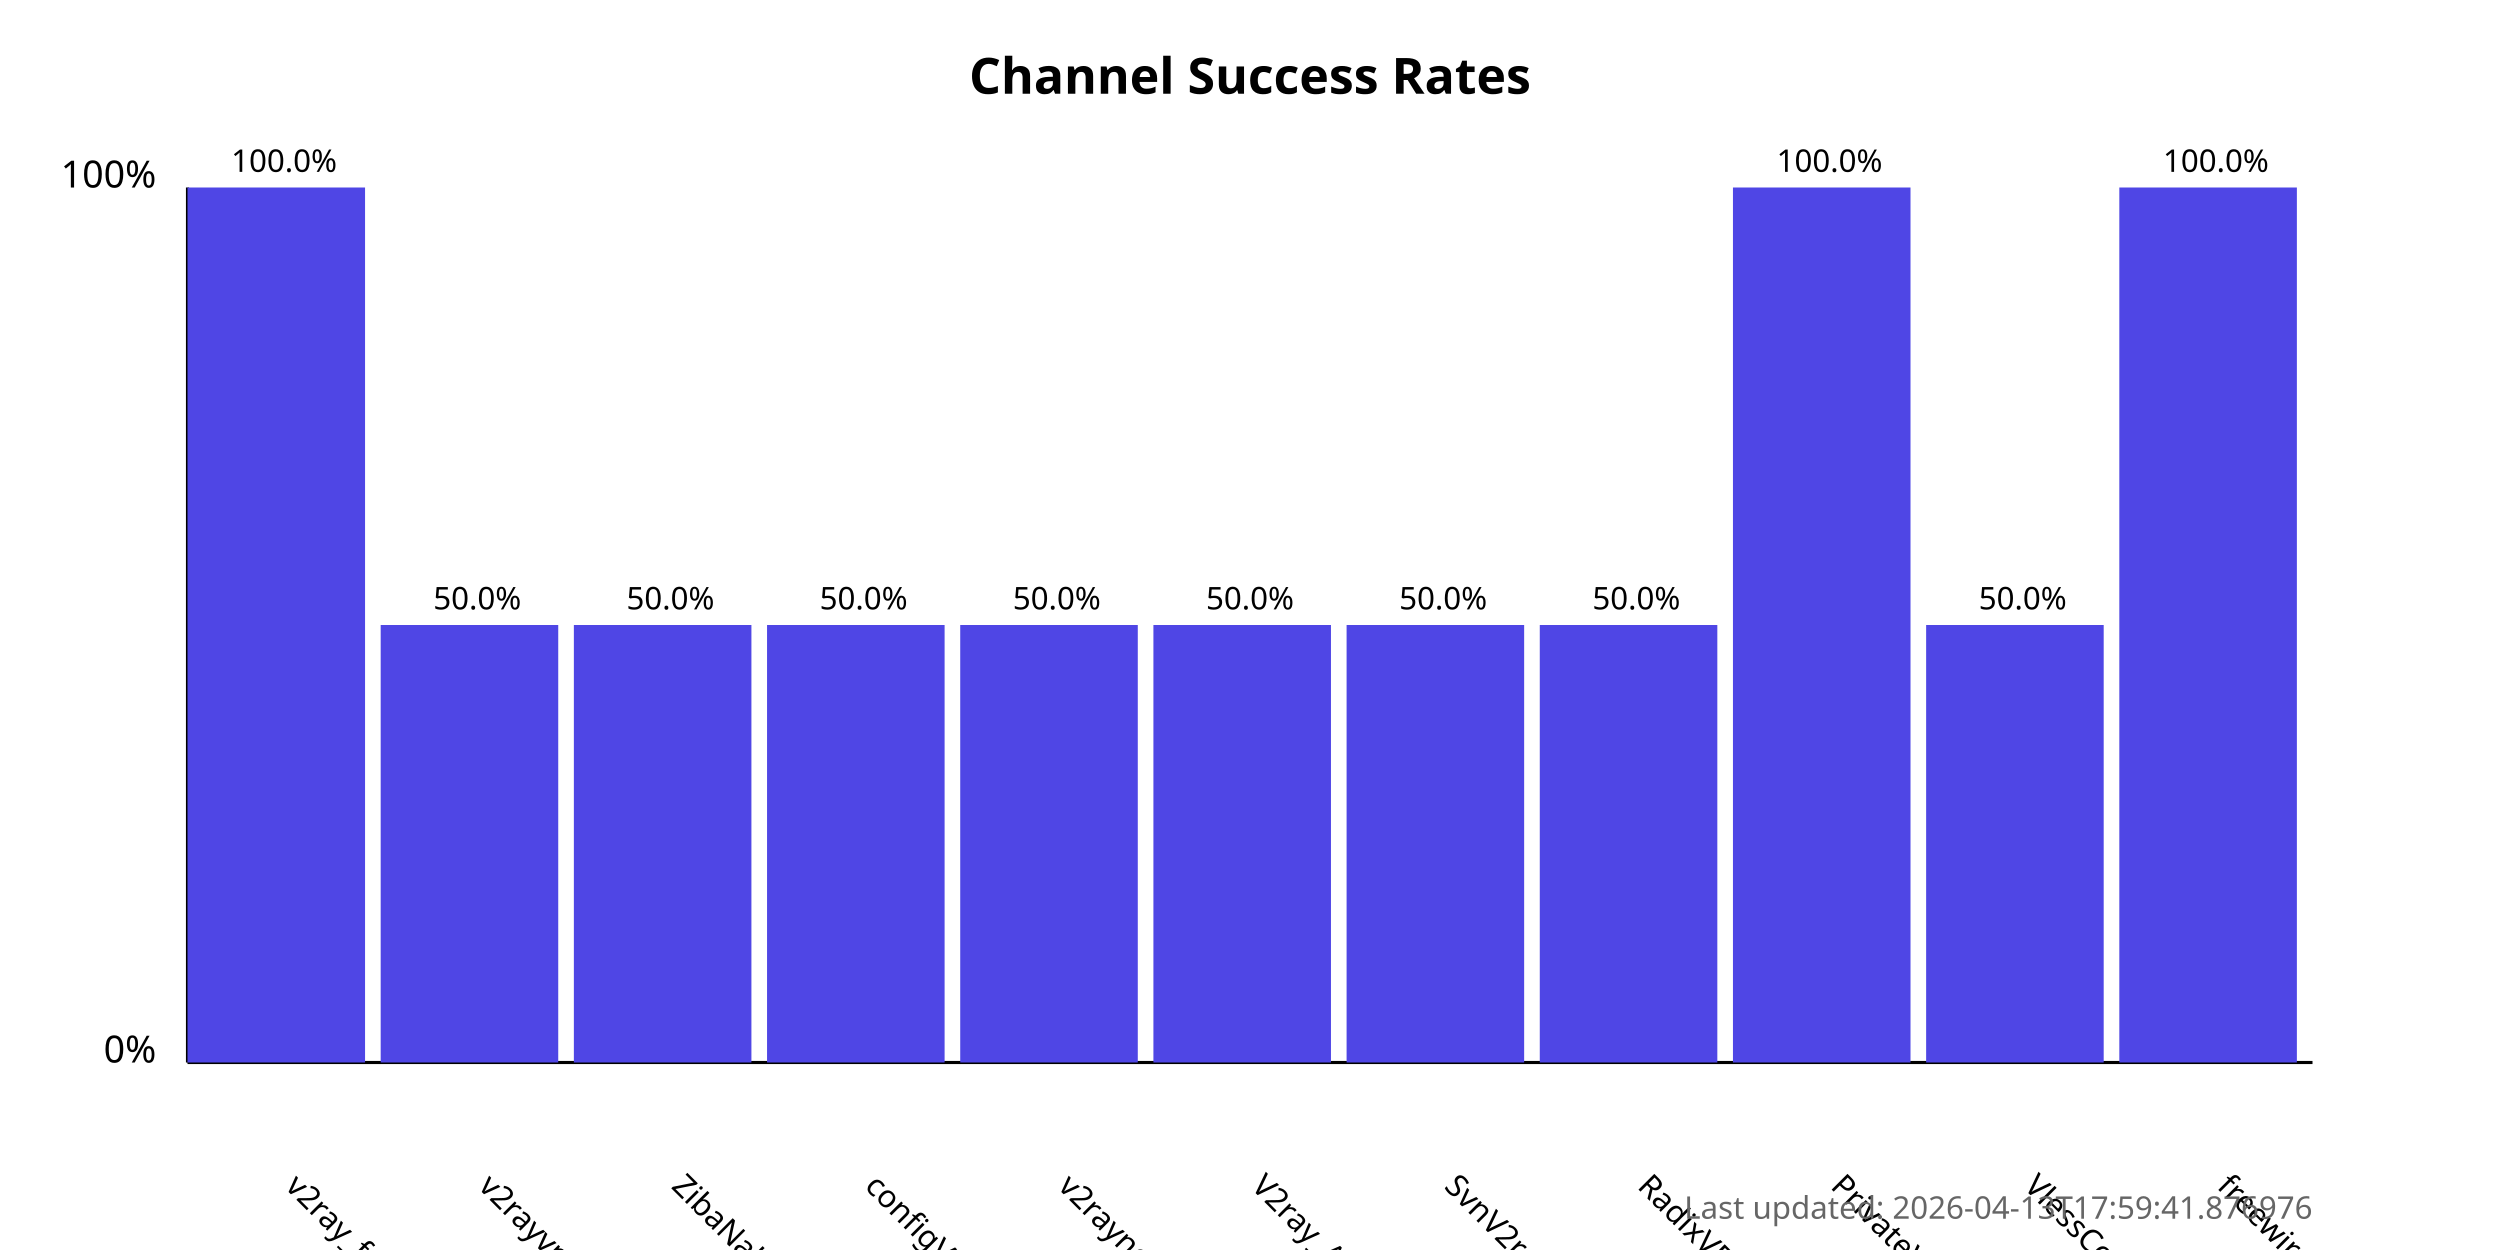
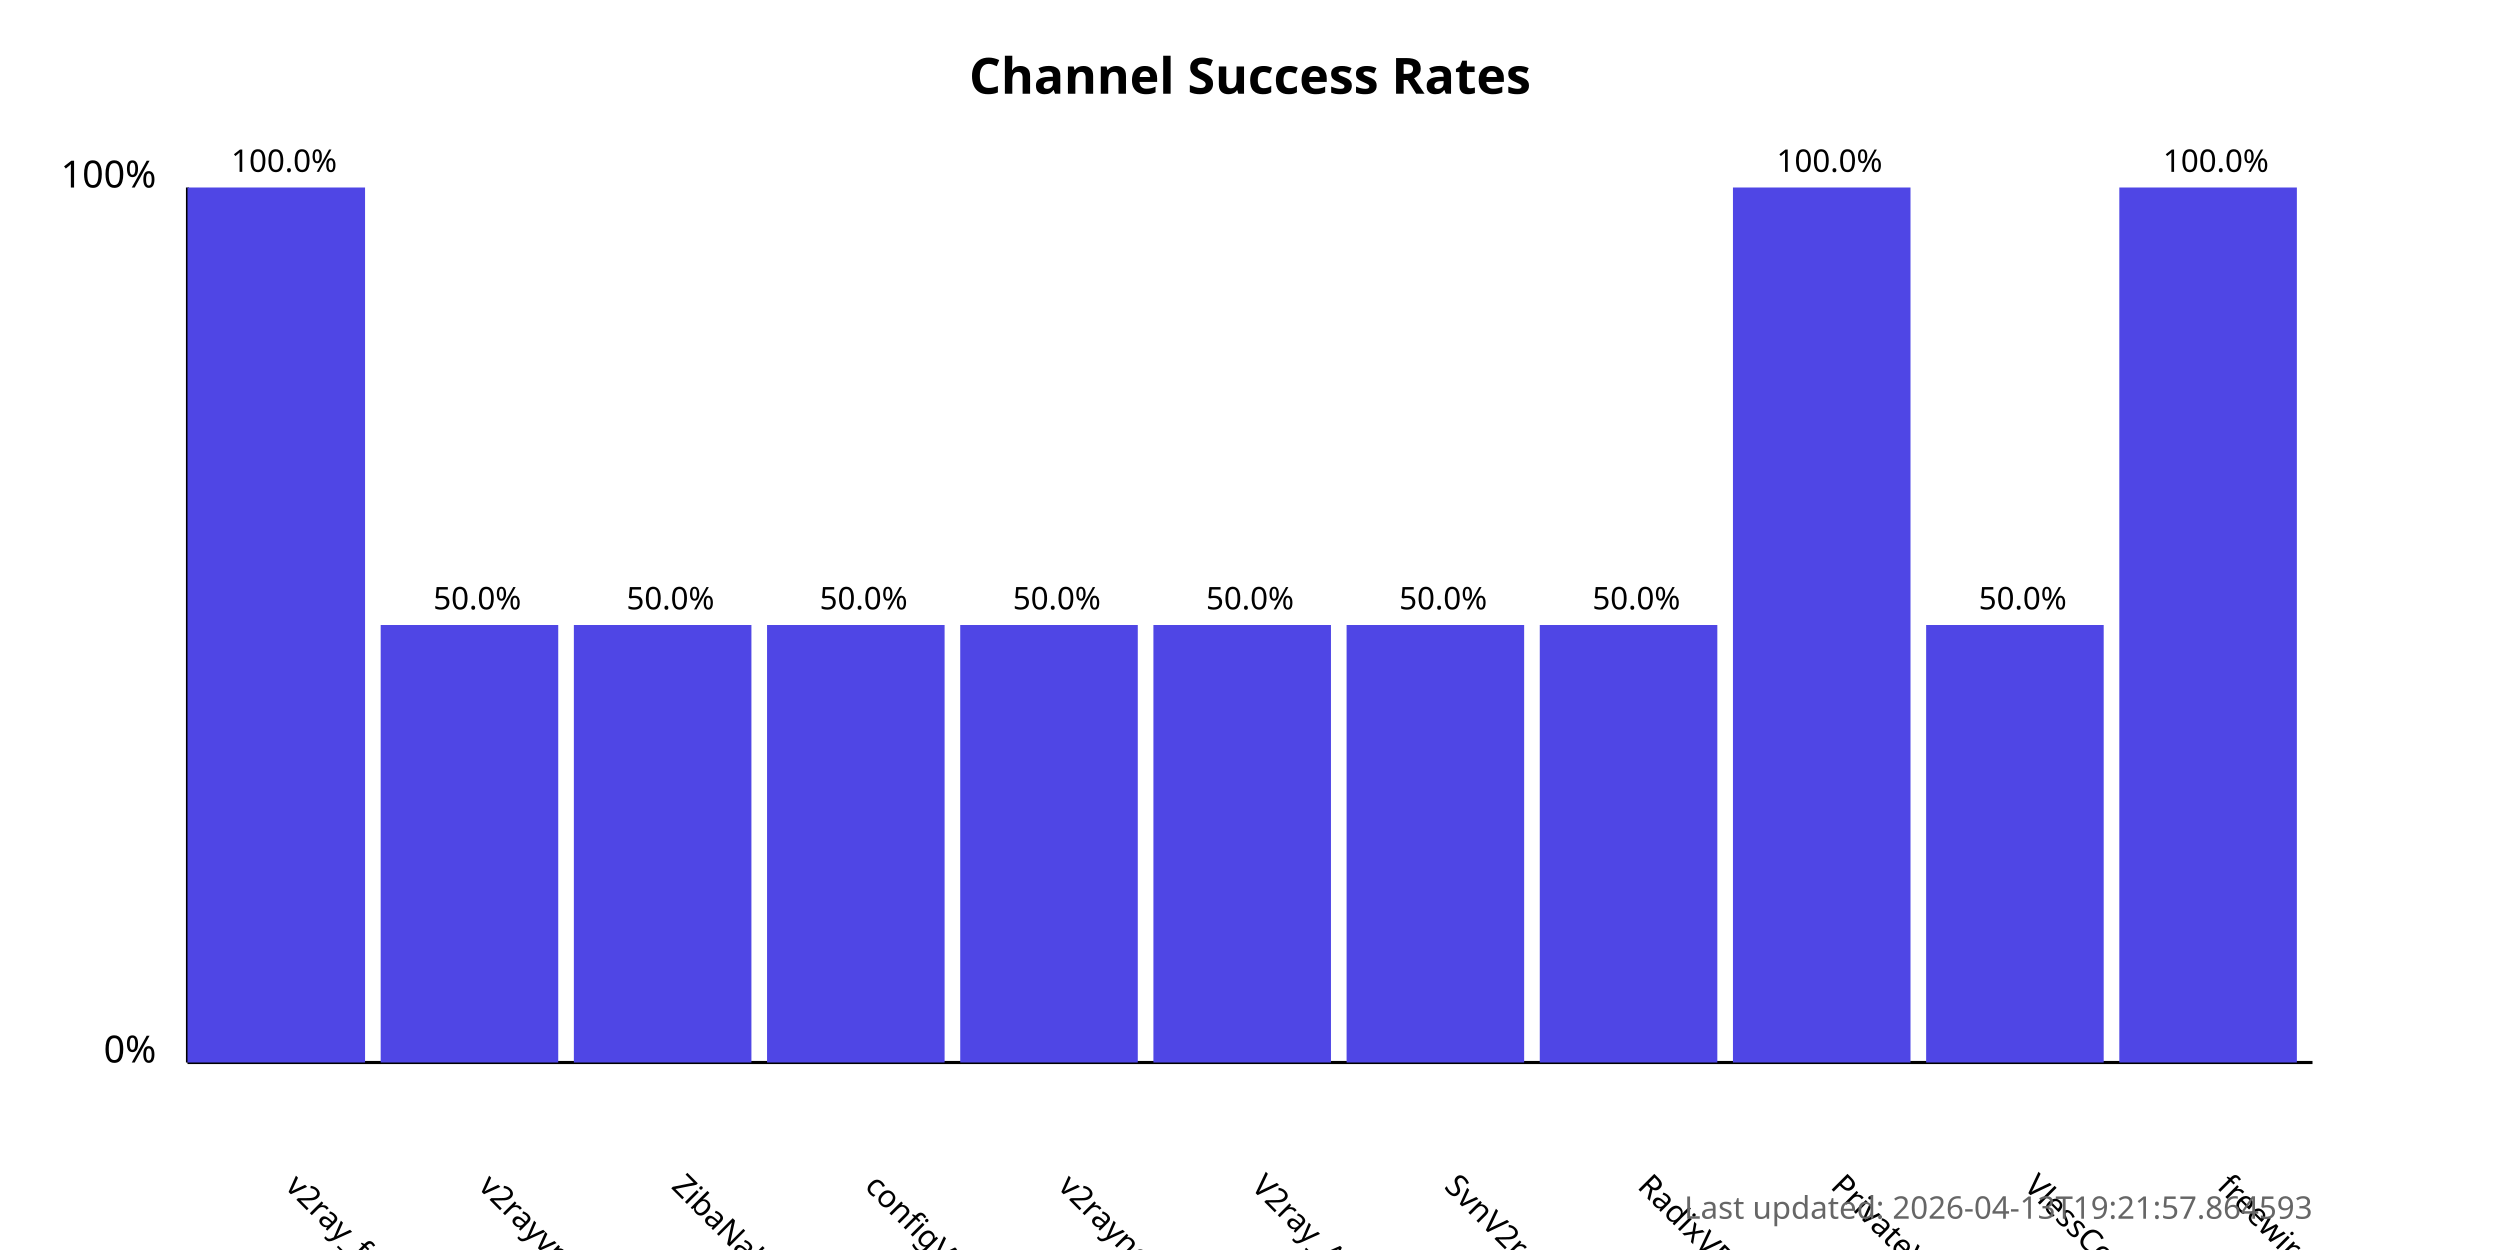
<svg xmlns="http://www.w3.org/2000/svg" width="800" height="400">
  <style>
            .chart-title { font: bold 16px sans-serif; }
            .axis-label { font: 12px sans-serif; }
            .tick-label { font: 10px sans-serif; }
            .bar { fill: #4f46e5; }
            .bar:hover { fill: #6366f1; }
            .timestamp { font: 10px sans-serif; fill: #666; }
        </style>
  <text x="400.0" y="30" text-anchor="middle" class="chart-title">
            Channel Success Rates
        </text>
  <line x1="60" y1="340" x2="60" y2="60" stroke="black" stroke-width="1" />
  <line x1="60" y1="340" x2="740" y2="340" stroke="black" stroke-width="1" />
  <text x="50" y="340" text-anchor="end" class="axis-label">0%</text>
  <text x="50" y="60" text-anchor="end" class="axis-label">100%</text>
  <g>
    <rect x="60" y="60.0" width="56.818" height="280.0" class="bar" />
    <text x="90.909" y="380" transform="rotate(45, 90.90909, 380)" text-anchor="start" class="tick-label">
                v2ray_free_conf
            </text>
    <text x="90.909" y="55.0" text-anchor="middle" class="tick-label">
                100.0%
            </text>
  </g>
  <g>
    <rect x="121.818" y="200.0" width="56.818" height="140.0" class="bar" />
    <text x="152.727" y="380" transform="rotate(45, 152.7273, 380)" text-anchor="start" class="tick-label">
                v2rayvpno
            </text>
    <text x="152.727" y="195.0" text-anchor="middle" class="tick-label">
                50.0%
            </text>
  </g>
  <g>
    <rect x="183.636" y="200.0" width="56.818" height="140.0" class="bar" />
    <text x="214.545" y="380" transform="rotate(45, 214.5455, 380)" text-anchor="start" class="tick-label">
                ZibaNabz
            </text>
    <text x="214.545" y="195.0" text-anchor="middle" class="tick-label">
                50.0%
            </text>
  </g>
  <g>
    <rect x="245.455" y="200.0" width="56.818" height="140.0" class="bar" />
    <text x="276.364" y="380" transform="rotate(45, 276.3636, 380)" text-anchor="start" class="tick-label">
                configV2rayForFree
            </text>
    <text x="276.364" y="195.0" text-anchor="middle" class="tick-label">
                50.0%
            </text>
  </g>
  <g>
    <rect x="307.273" y="200.0" width="56.818" height="140.0" class="bar" />
    <text x="338.182" y="380" transform="rotate(45, 338.1818, 380)" text-anchor="start" class="tick-label">
                v2rayngvpn
            </text>
    <text x="338.182" y="195.0" text-anchor="middle" class="tick-label">
                50.0%
            </text>
  </g>
  <g>
    <rect x="369.091" y="200.0" width="56.818" height="140.0" class="bar" />
    <text x="400.0" y="380" transform="rotate(45, 400.0, 380)" text-anchor="start" class="tick-label">
                V2ray_Alpha
            </text>
    <text x="400.0" y="195.0" text-anchor="middle" class="tick-label">
                50.0%
            </text>
  </g>
  <g>
    <rect x="430.909" y="200.0" width="56.818" height="140.0" class="bar" />
    <text x="461.818" y="380" transform="rotate(45, 461.8182, 380)" text-anchor="start" class="tick-label">
                SvnV2ray
            </text>
    <text x="461.818" y="195.0" text-anchor="middle" class="tick-label">
                50.0%
            </text>
  </g>
  <g>
    <rect x="492.727" y="200.0" width="56.818" height="140.0" class="bar" />
    <text x="523.636" y="380" transform="rotate(45, 523.6364, 380)" text-anchor="start" class="tick-label">
                RadixVPN
            </text>
    <text x="523.636" y="195.0" text-anchor="middle" class="tick-label">
                50.0%
            </text>
  </g>
  <g>
    <rect x="554.545" y="60.0" width="56.818" height="280.0" class="bar" />
    <text x="585.455" y="380" transform="rotate(45, 585.4545, 380)" text-anchor="start" class="tick-label">
                PrivateVPNs
            </text>
    <text x="585.455" y="55.0" text-anchor="middle" class="tick-label">
                100.0%
            </text>
  </g>
  <g>
    <rect x="616.364" y="200.0" width="56.818" height="140.0" class="bar" />
    <text x="647.273" y="380" transform="rotate(45, 647.2727, 380)" text-anchor="start" class="tick-label">
                VlessConfig
            </text>
    <text x="647.273" y="195.0" text-anchor="middle" class="tick-label">
                50.0%
            </text>
  </g>
  <g>
    <rect x="678.182" y="60.0" width="56.818" height="280.0" class="bar" />
    <text x="709.091" y="380" transform="rotate(45, 709.0909, 380)" text-anchor="start" class="tick-label">
                freewireguard
            </text>
    <text x="709.091" y="55.0" text-anchor="middle" class="tick-label">
                100.0%
            </text>
  </g>
  <text x="740" y="390" text-anchor="end" class="timestamp">
-             Last updated: 2026-04-13T17:59:41.876976
+             Last updated: 2026-04-13T19:21:57.864593
        </text>
</svg>
